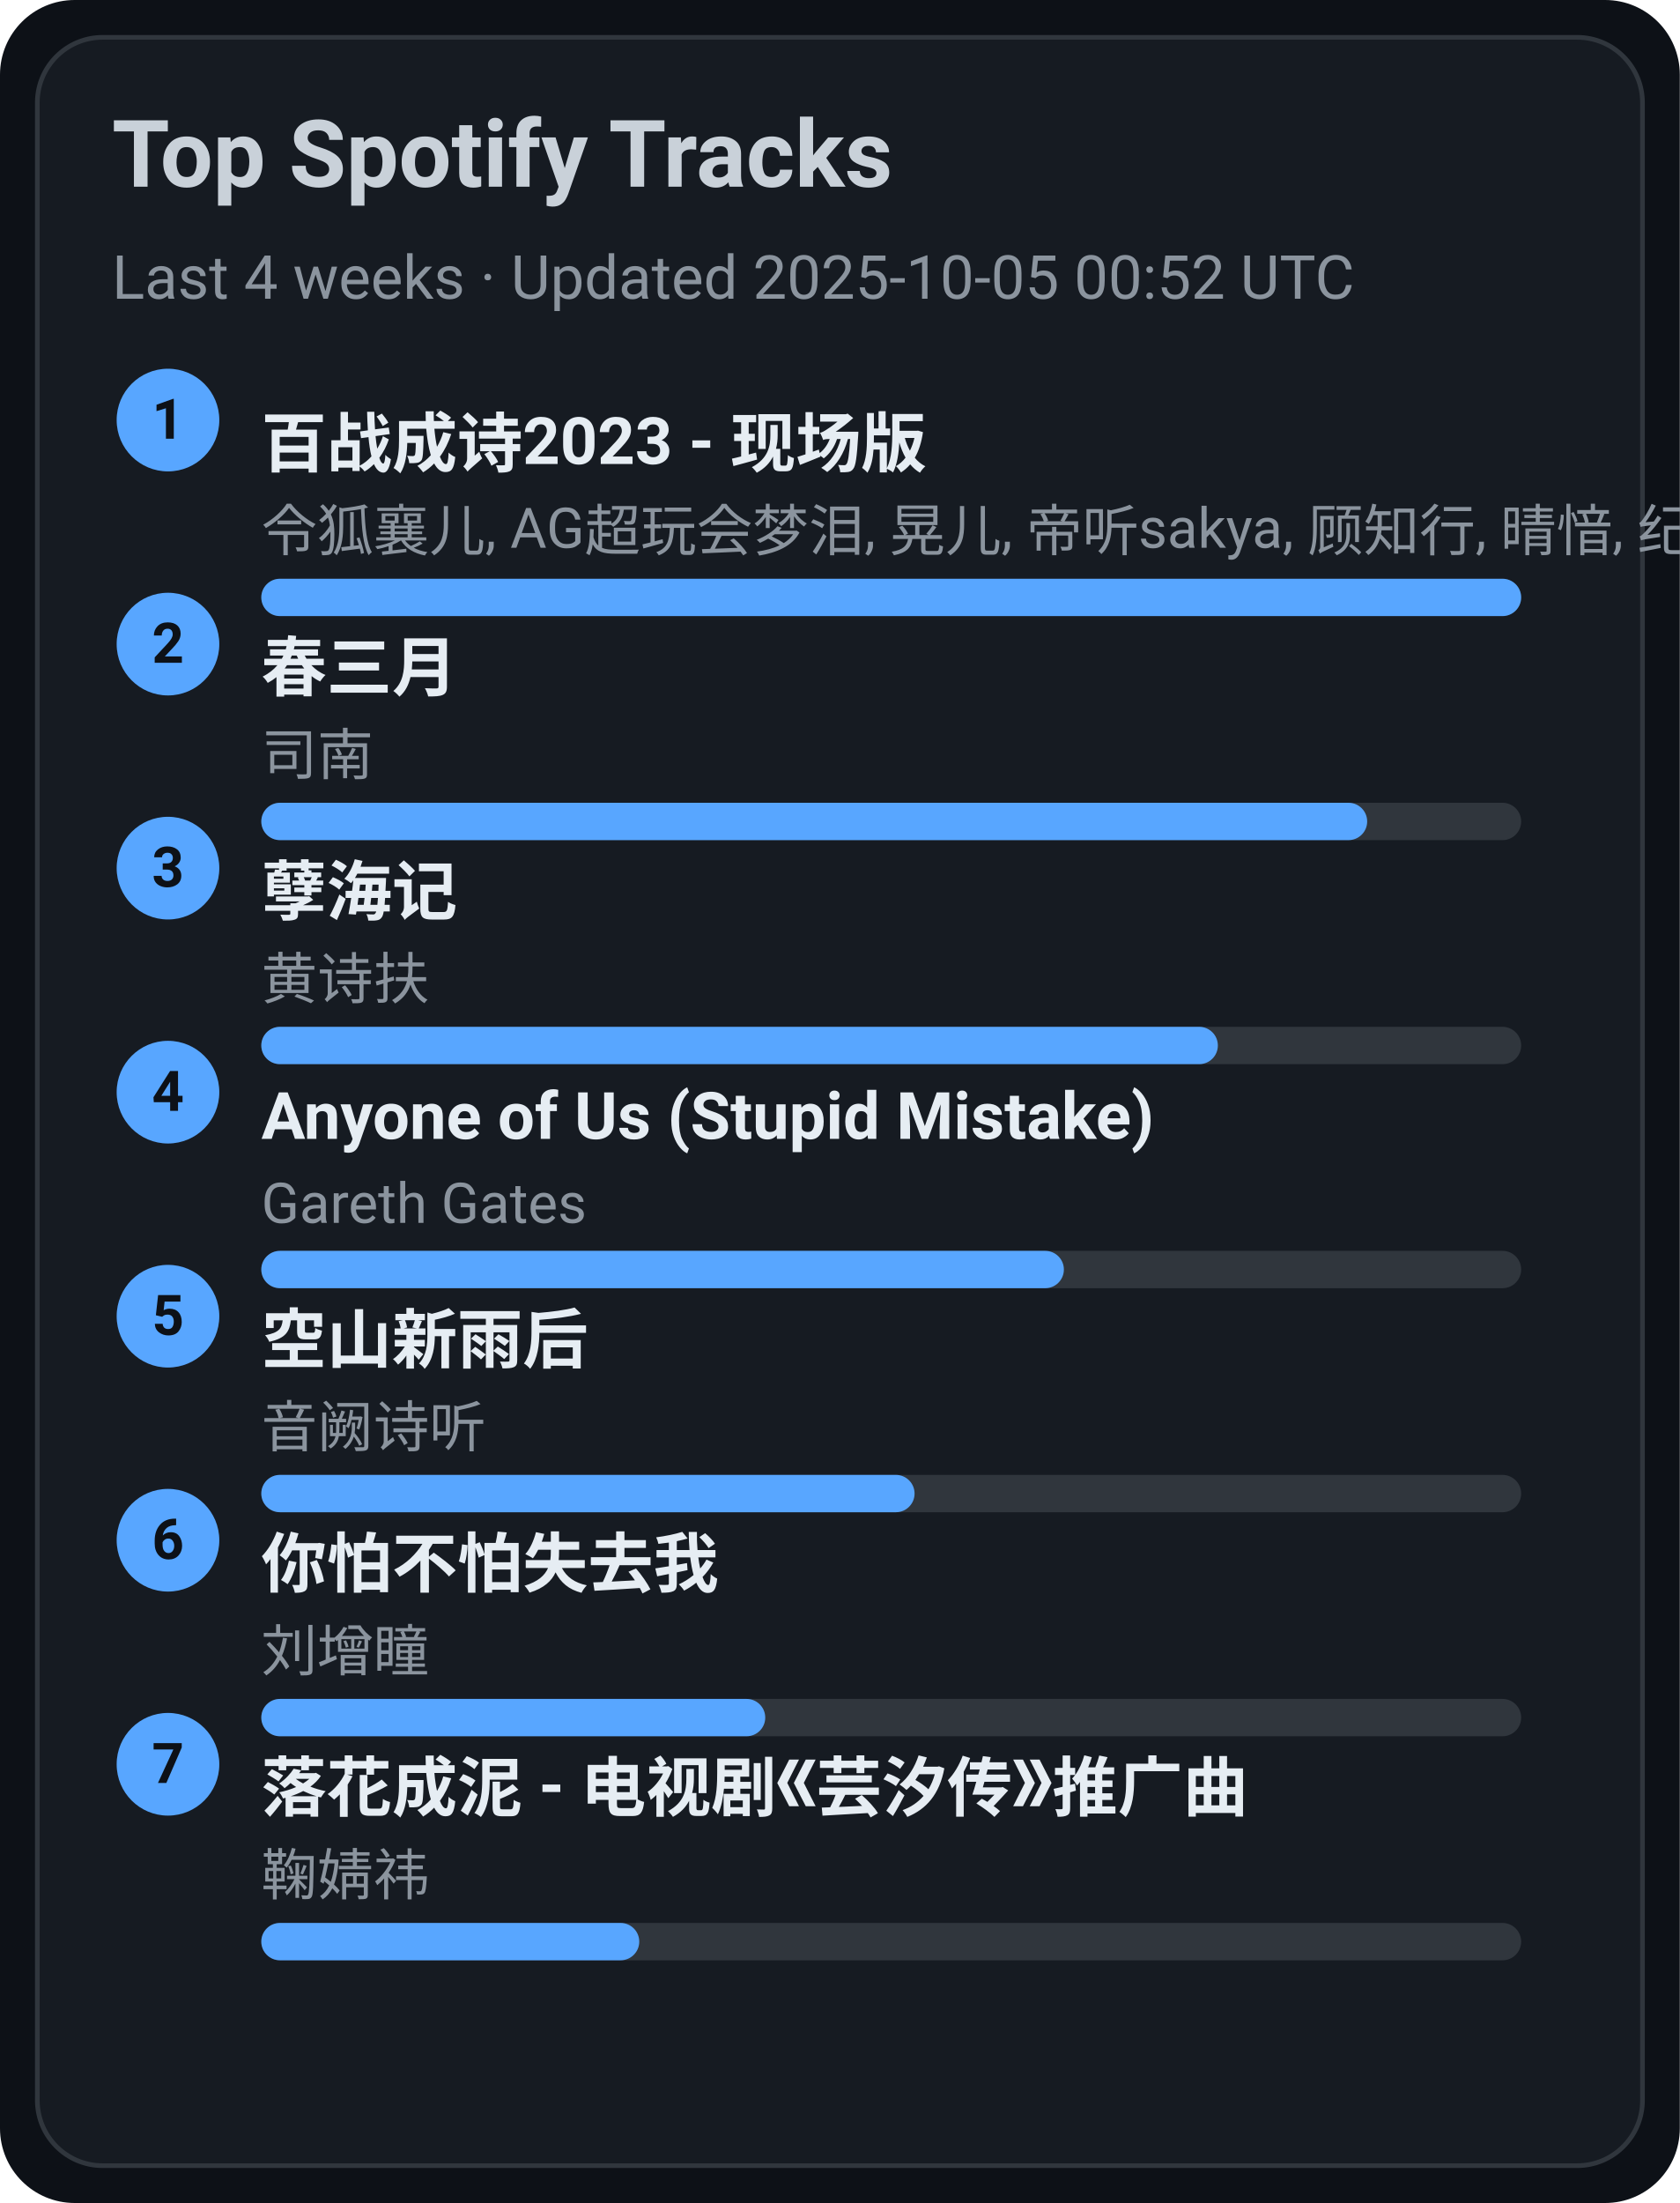
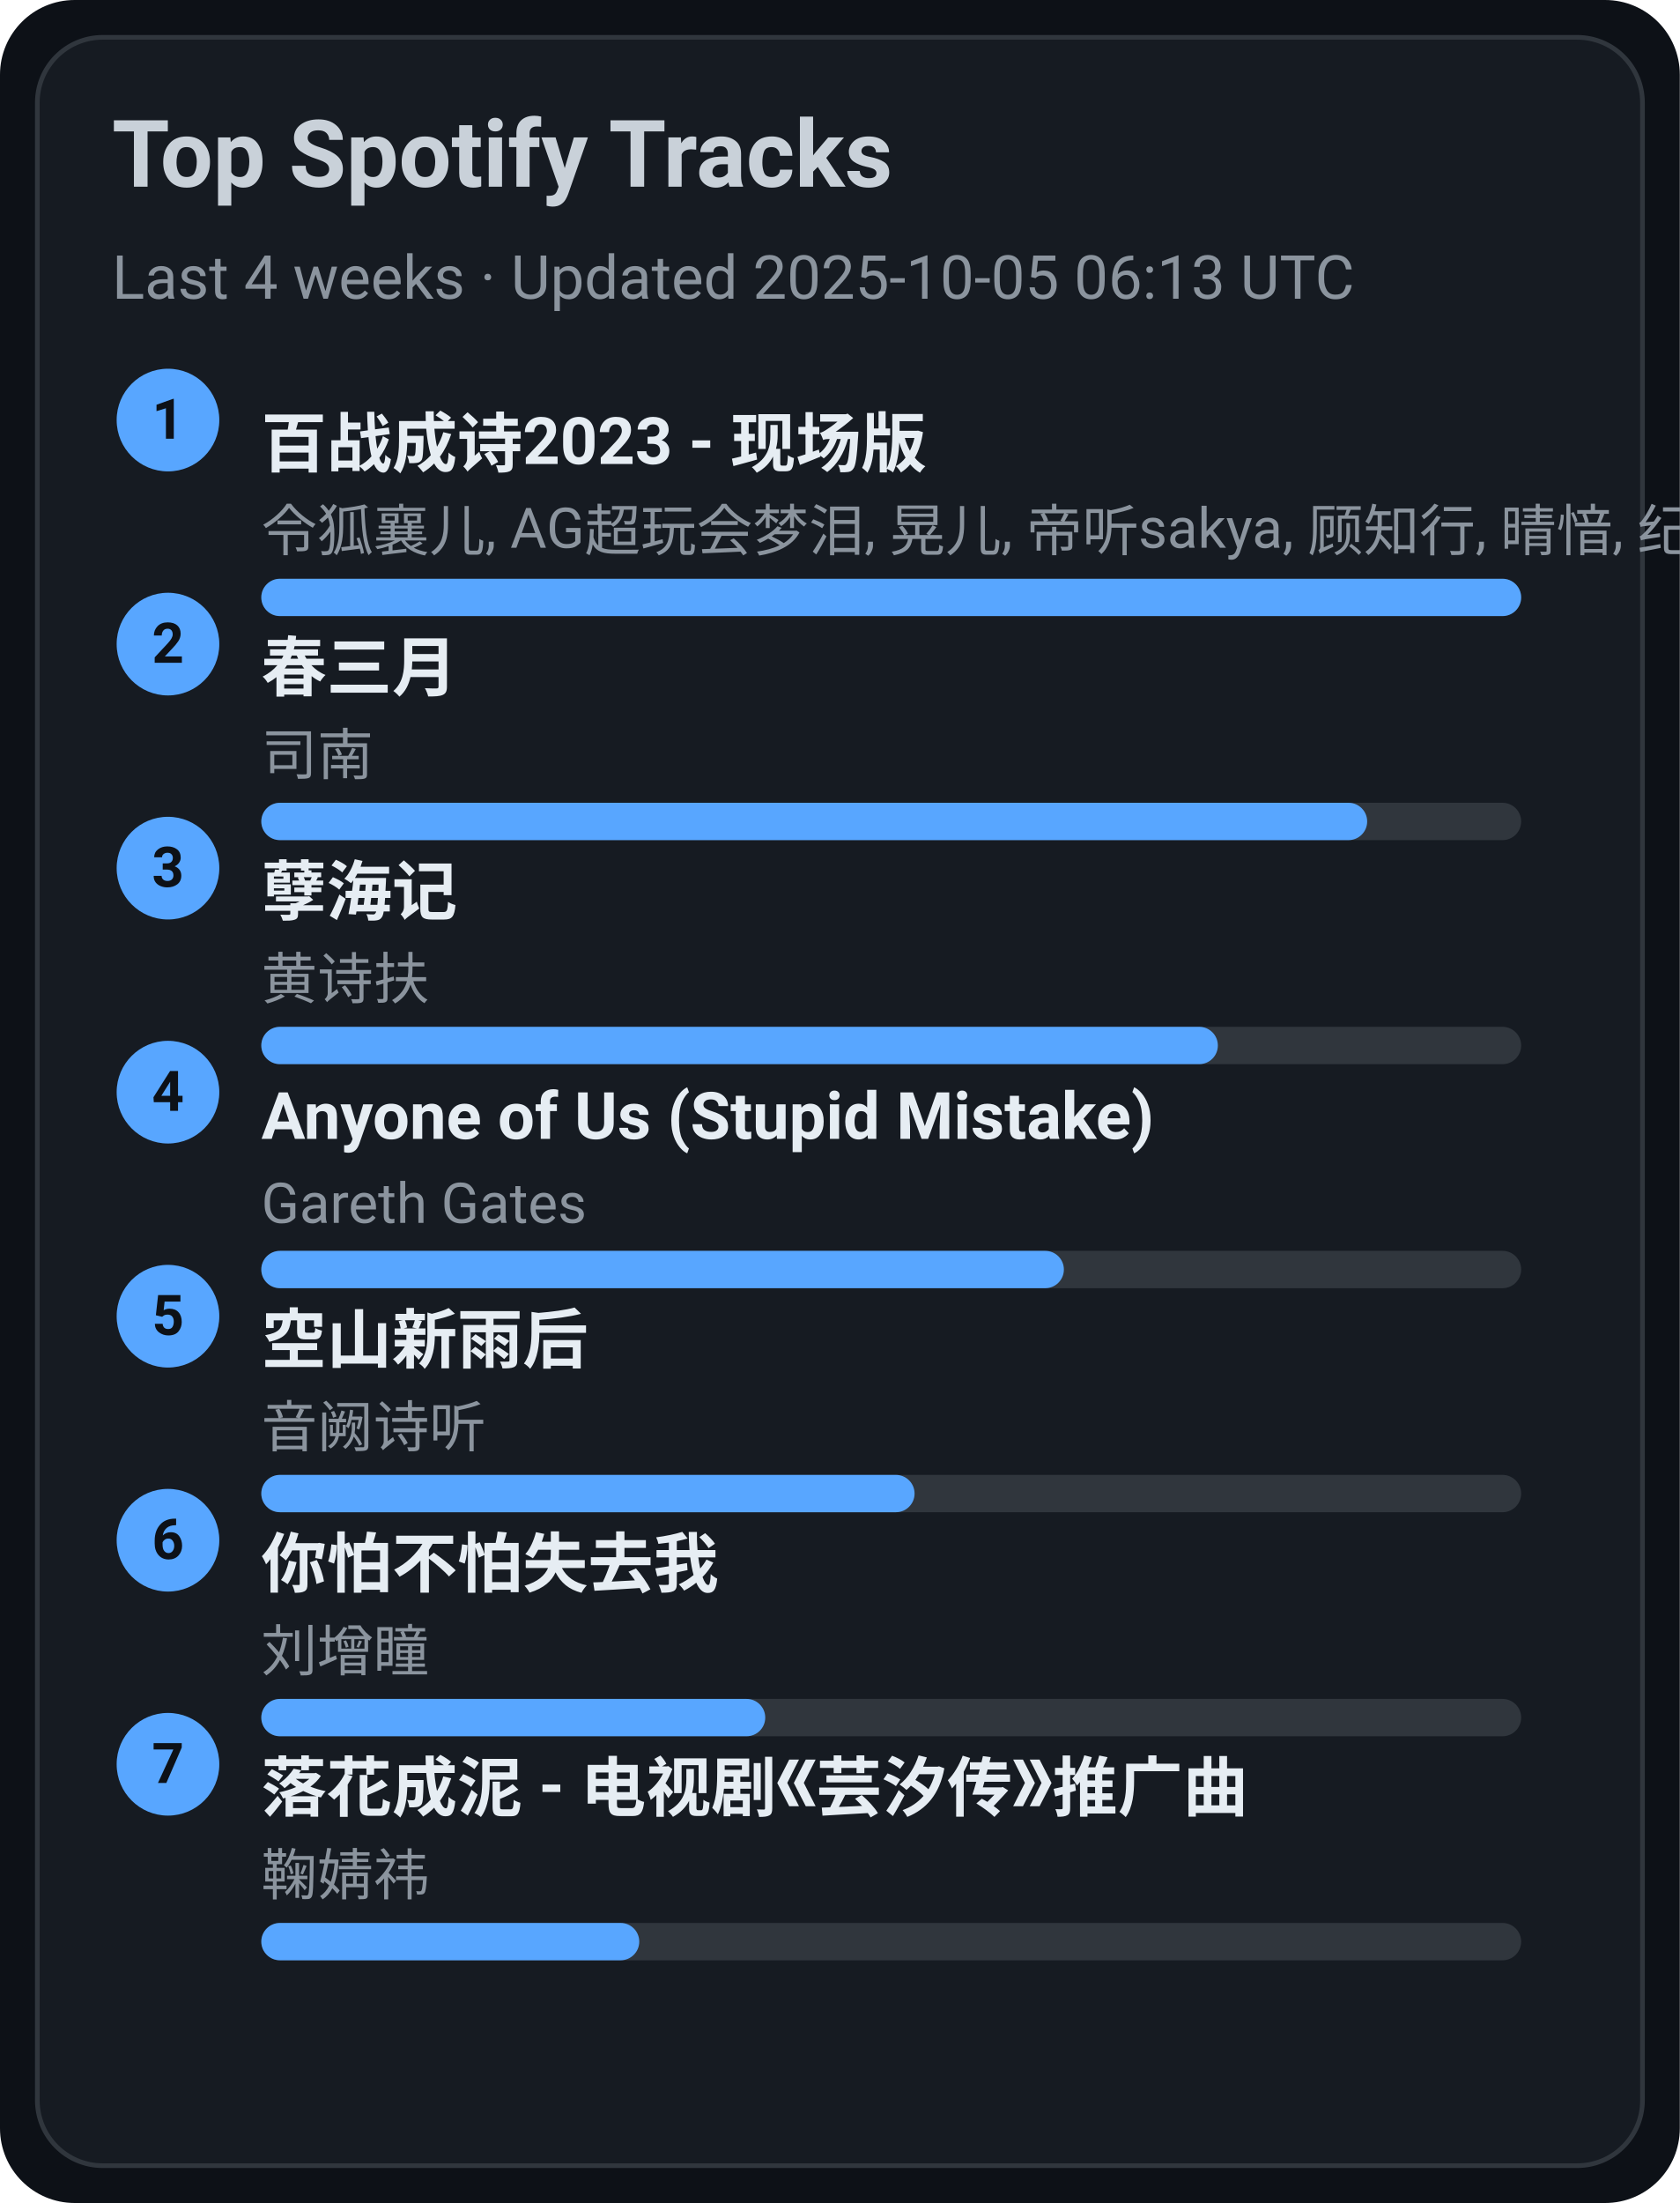
<svg xmlns="http://www.w3.org/2000/svg" width="360" height="472" viewBox="0 0 360 472">
  <style>text{font-family:-apple-system,BlinkMacSystemFont,Segoe UI,Roboto,Ubuntu,Helvetica Neue,Arial,Noto Sans,sans-serif}</style>
  <rect width="360" height="472" rx="16" fill="#0d1117" />
  <rect x="8" y="8" width="344" height="456" rx="14" fill="#161b22" stroke="#30363d" />
  <text x="24" y="40" font-size="20" fill="#c9d1d9" font-weight="600">Top Spotify Tracks</text>
-   <text x="24" y="64" font-size="13" fill="#8b949e">Last 4 weeks · Updated 2025-10-05 00:52 UTC</text>
+   <text x="24" y="64" font-size="13" fill="#8b949e">Last 4 weeks · Updated 2025-10-05 06:13 UTC</text>
  <circle cx="36" cy="90" r="11" fill="#58a6ff" />
  <text x="36" y="94" text-anchor="middle" font-size="12" fill="#0d1117" font-weight="700">1</text>
  <a href="https://open.spotify.com/track/2gttnS8fWnDwziLFt2TLEi" target="_blank" rel="noopener noreferrer">
    <text x="56" y="100" font-size="14" fill="#e6edf3" font-weight="600">百战成诗2023 - 现场版</text>
  </a>
  <text x="56" y="118" font-size="12" fill="#8b949e">令狐襄儿, AG超玩会梦泪, 晃儿, 帝听sakya, 顾知行, 晴愔, 纪粹希, 于冬然, 呦猫UNEKO</text>
  <rect x="56" y="124" width="270" height="8" rx="4" fill="#30363d" />
  <rect x="56" y="124" width="270" height="8" rx="4" fill="#58a6ff" />
  <circle cx="36" cy="138" r="11" fill="#58a6ff" />
  <text x="36" y="142" text-anchor="middle" font-size="12" fill="#0d1117" font-weight="700">2</text>
  <a href="https://open.spotify.com/track/5A9BOP4WTk2UayDlMb8w98" target="_blank" rel="noopener noreferrer">
    <text x="56" y="148" font-size="14" fill="#e6edf3" font-weight="600">春三月</text>
  </a>
  <text x="56" y="166" font-size="12" fill="#8b949e">司南</text>
  <rect x="56" y="172" width="270" height="8" rx="4" fill="#30363d" />
  <rect x="56" y="172" width="237" height="8" rx="4" fill="#58a6ff" />
  <circle cx="36" cy="186" r="11" fill="#58a6ff" />
  <text x="36" y="190" text-anchor="middle" font-size="12" fill="#0d1117" font-weight="700">3</text>
  <a href="https://open.spotify.com/track/3eIovUMhirNN6btJbpzNqD" target="_blank" rel="noopener noreferrer">
    <text x="56" y="196" font-size="14" fill="#e6edf3" font-weight="600">孽海记</text>
  </a>
  <text x="56" y="214" font-size="12" fill="#8b949e">黄诗扶</text>
  <rect x="56" y="220" width="270" height="8" rx="4" fill="#30363d" />
  <rect x="56" y="220" width="205" height="8" rx="4" fill="#58a6ff" />
  <circle cx="36" cy="234" r="11" fill="#58a6ff" />
  <text x="36" y="238" text-anchor="middle" font-size="12" fill="#0d1117" font-weight="700">4</text>
  <a href="https://open.spotify.com/track/7KZo8AI9F3Vnn3FXEYBL9f" target="_blank" rel="noopener noreferrer">
    <text x="56" y="244" font-size="14" fill="#e6edf3" font-weight="600">Anyone of Us (Stupid Mistake)</text>
  </a>
  <text x="56" y="262" font-size="12" fill="#8b949e">Gareth Gates</text>
  <rect x="56" y="268" width="270" height="8" rx="4" fill="#30363d" />
  <rect x="56" y="268" width="172" height="8" rx="4" fill="#58a6ff" />
  <circle cx="36" cy="282" r="11" fill="#58a6ff" />
  <text x="36" y="286" text-anchor="middle" font-size="12" fill="#0d1117" font-weight="700">5</text>
  <a href="https://open.spotify.com/track/7c1D58U8AIVOGlYzh5U6sk" target="_blank" rel="noopener noreferrer">
    <text x="56" y="292" font-size="14" fill="#e6edf3" font-weight="600">空山新雨后</text>
  </a>
  <text x="56" y="310" font-size="12" fill="#8b949e">音阙诗听</text>
  <rect x="56" y="316" width="270" height="8" rx="4" fill="#30363d" />
  <rect x="56" y="316" width="140" height="8" rx="4" fill="#58a6ff" />
  <circle cx="36" cy="330" r="11" fill="#58a6ff" />
  <text x="36" y="334" text-anchor="middle" font-size="12" fill="#0d1117" font-weight="700">6</text>
  <a href="https://open.spotify.com/track/0vKJhYNufamYZncaY3A8TO" target="_blank" rel="noopener noreferrer">
    <text x="56" y="340" font-size="14" fill="#e6edf3" font-weight="600">你怕不怕失去我</text>
  </a>
  <text x="56" y="358" font-size="12" fill="#8b949e">刘增瞳</text>
  <rect x="56" y="364" width="270" height="8" rx="4" fill="#30363d" />
  <rect x="56" y="364" width="108" height="8" rx="4" fill="#58a6ff" />
  <circle cx="36" cy="378" r="11" fill="#58a6ff" />
  <text x="36" y="382" text-anchor="middle" font-size="12" fill="#0d1117" font-weight="700">7</text>
  <a href="https://open.spotify.com/track/3kOZsJz3crGIWWHeoCNa0O" target="_blank" rel="noopener noreferrer">
    <text x="56" y="388" font-size="14" fill="#e6edf3" font-weight="600">落花成泥 - 电视剧《芸汐传》推广曲</text>
  </a>
  <text x="56" y="406" font-size="12" fill="#8b949e">鞠婧祎</text>
  <rect x="56" y="412" width="270" height="8" rx="4" fill="#30363d" />
  <rect x="56" y="412" width="81" height="8" rx="4" fill="#58a6ff" />
</svg>
